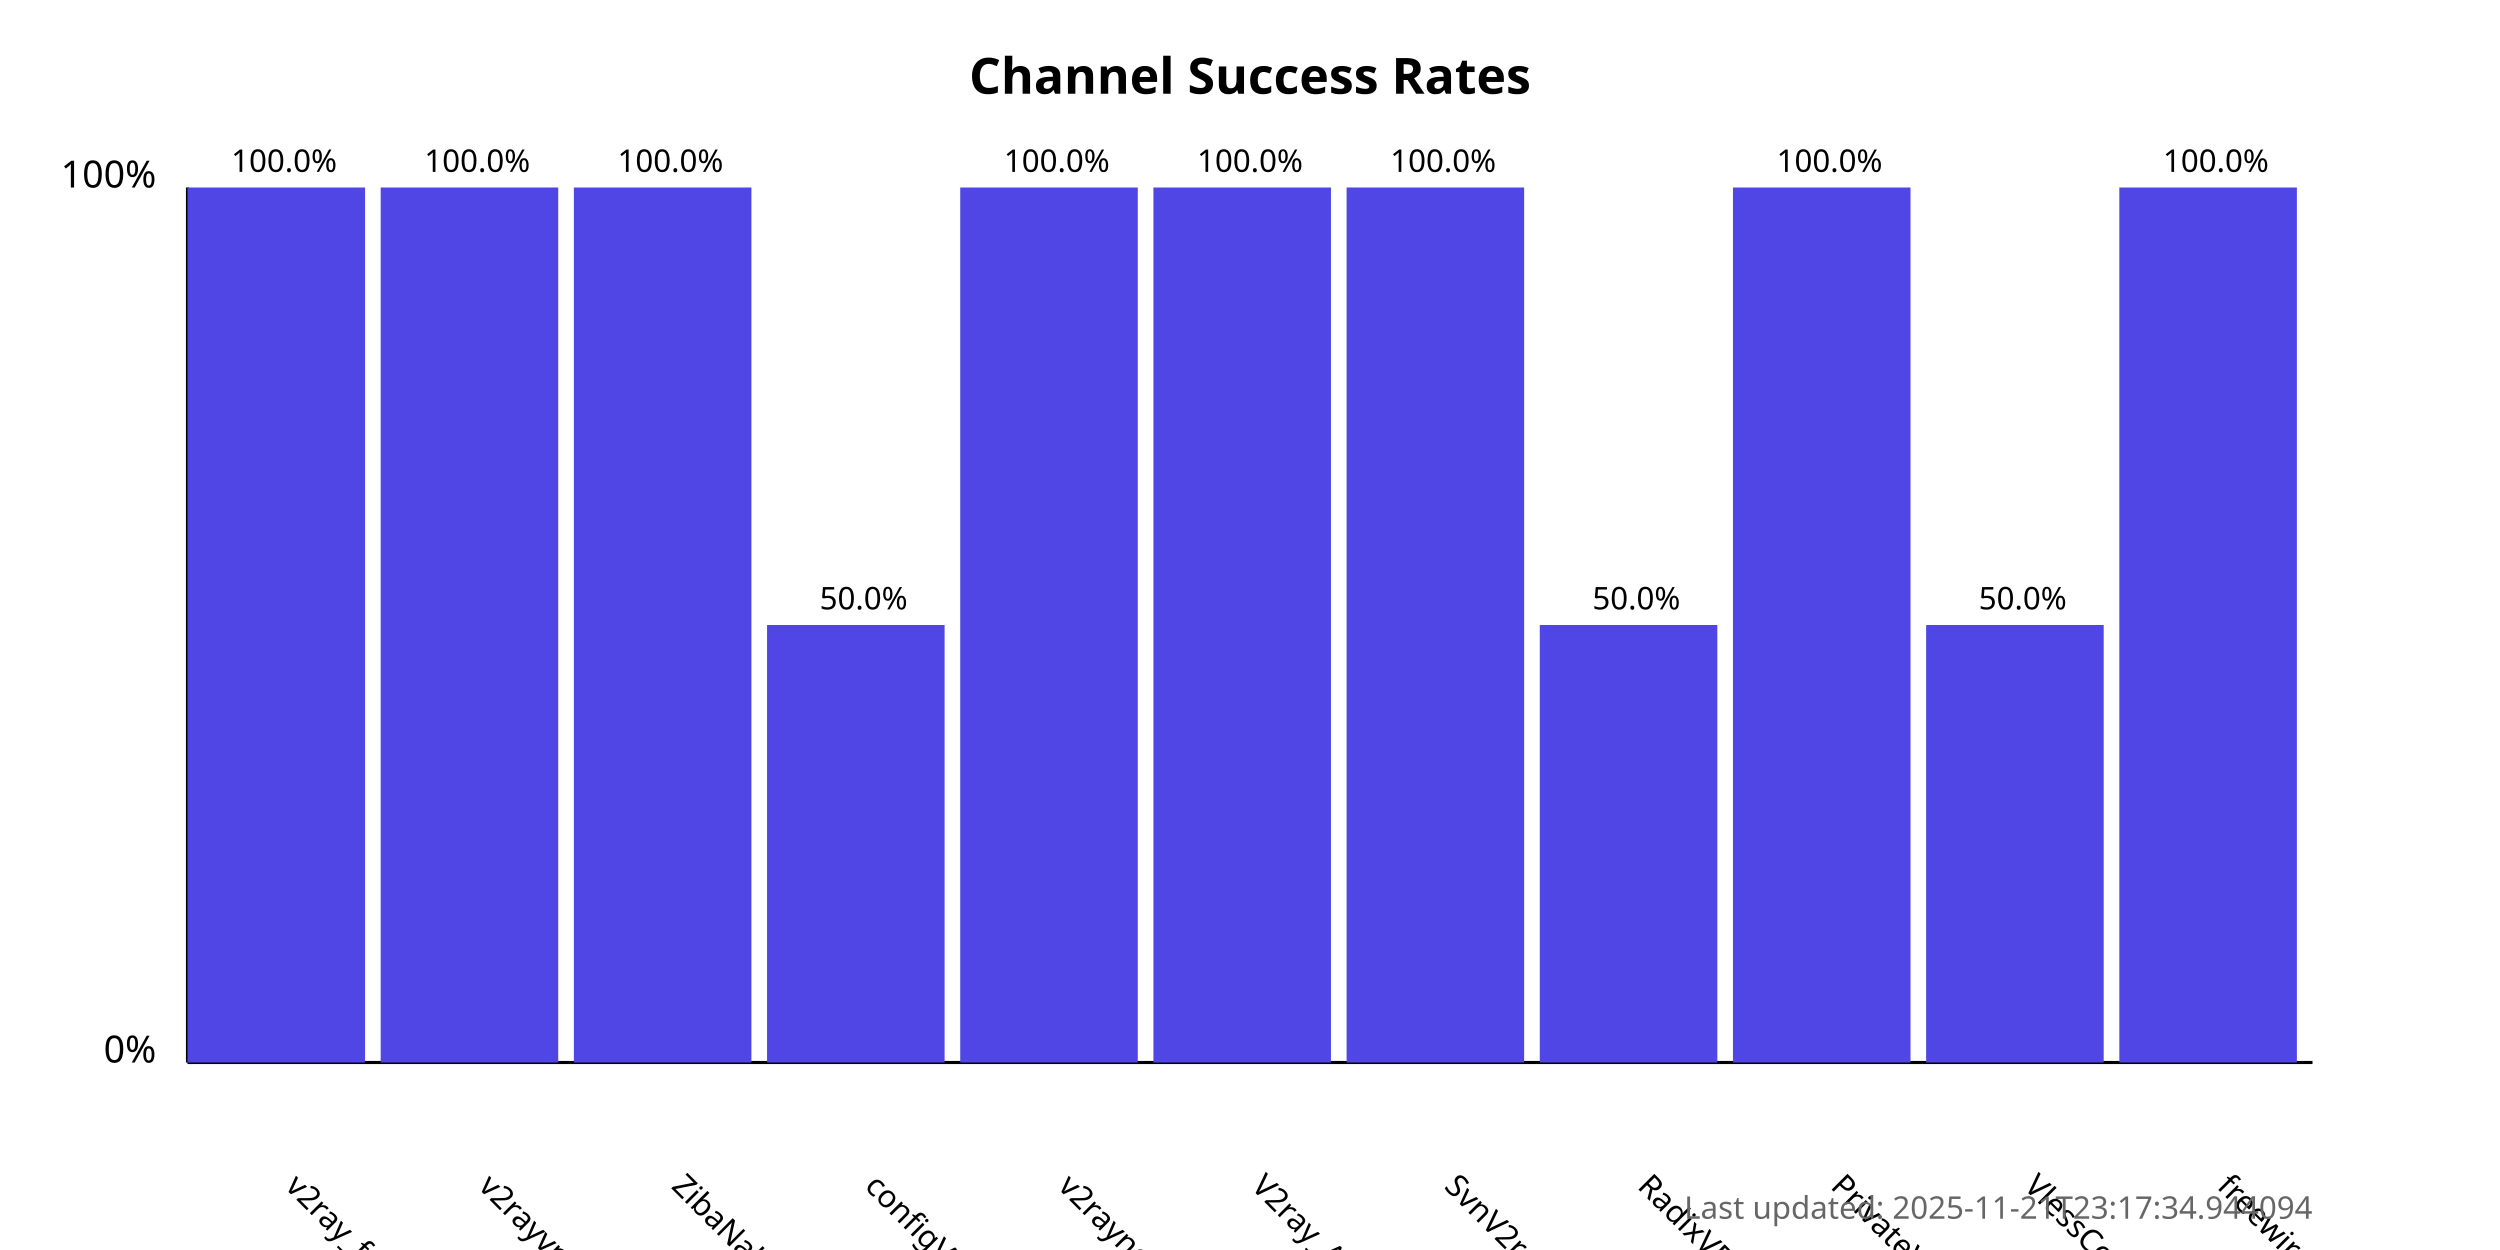
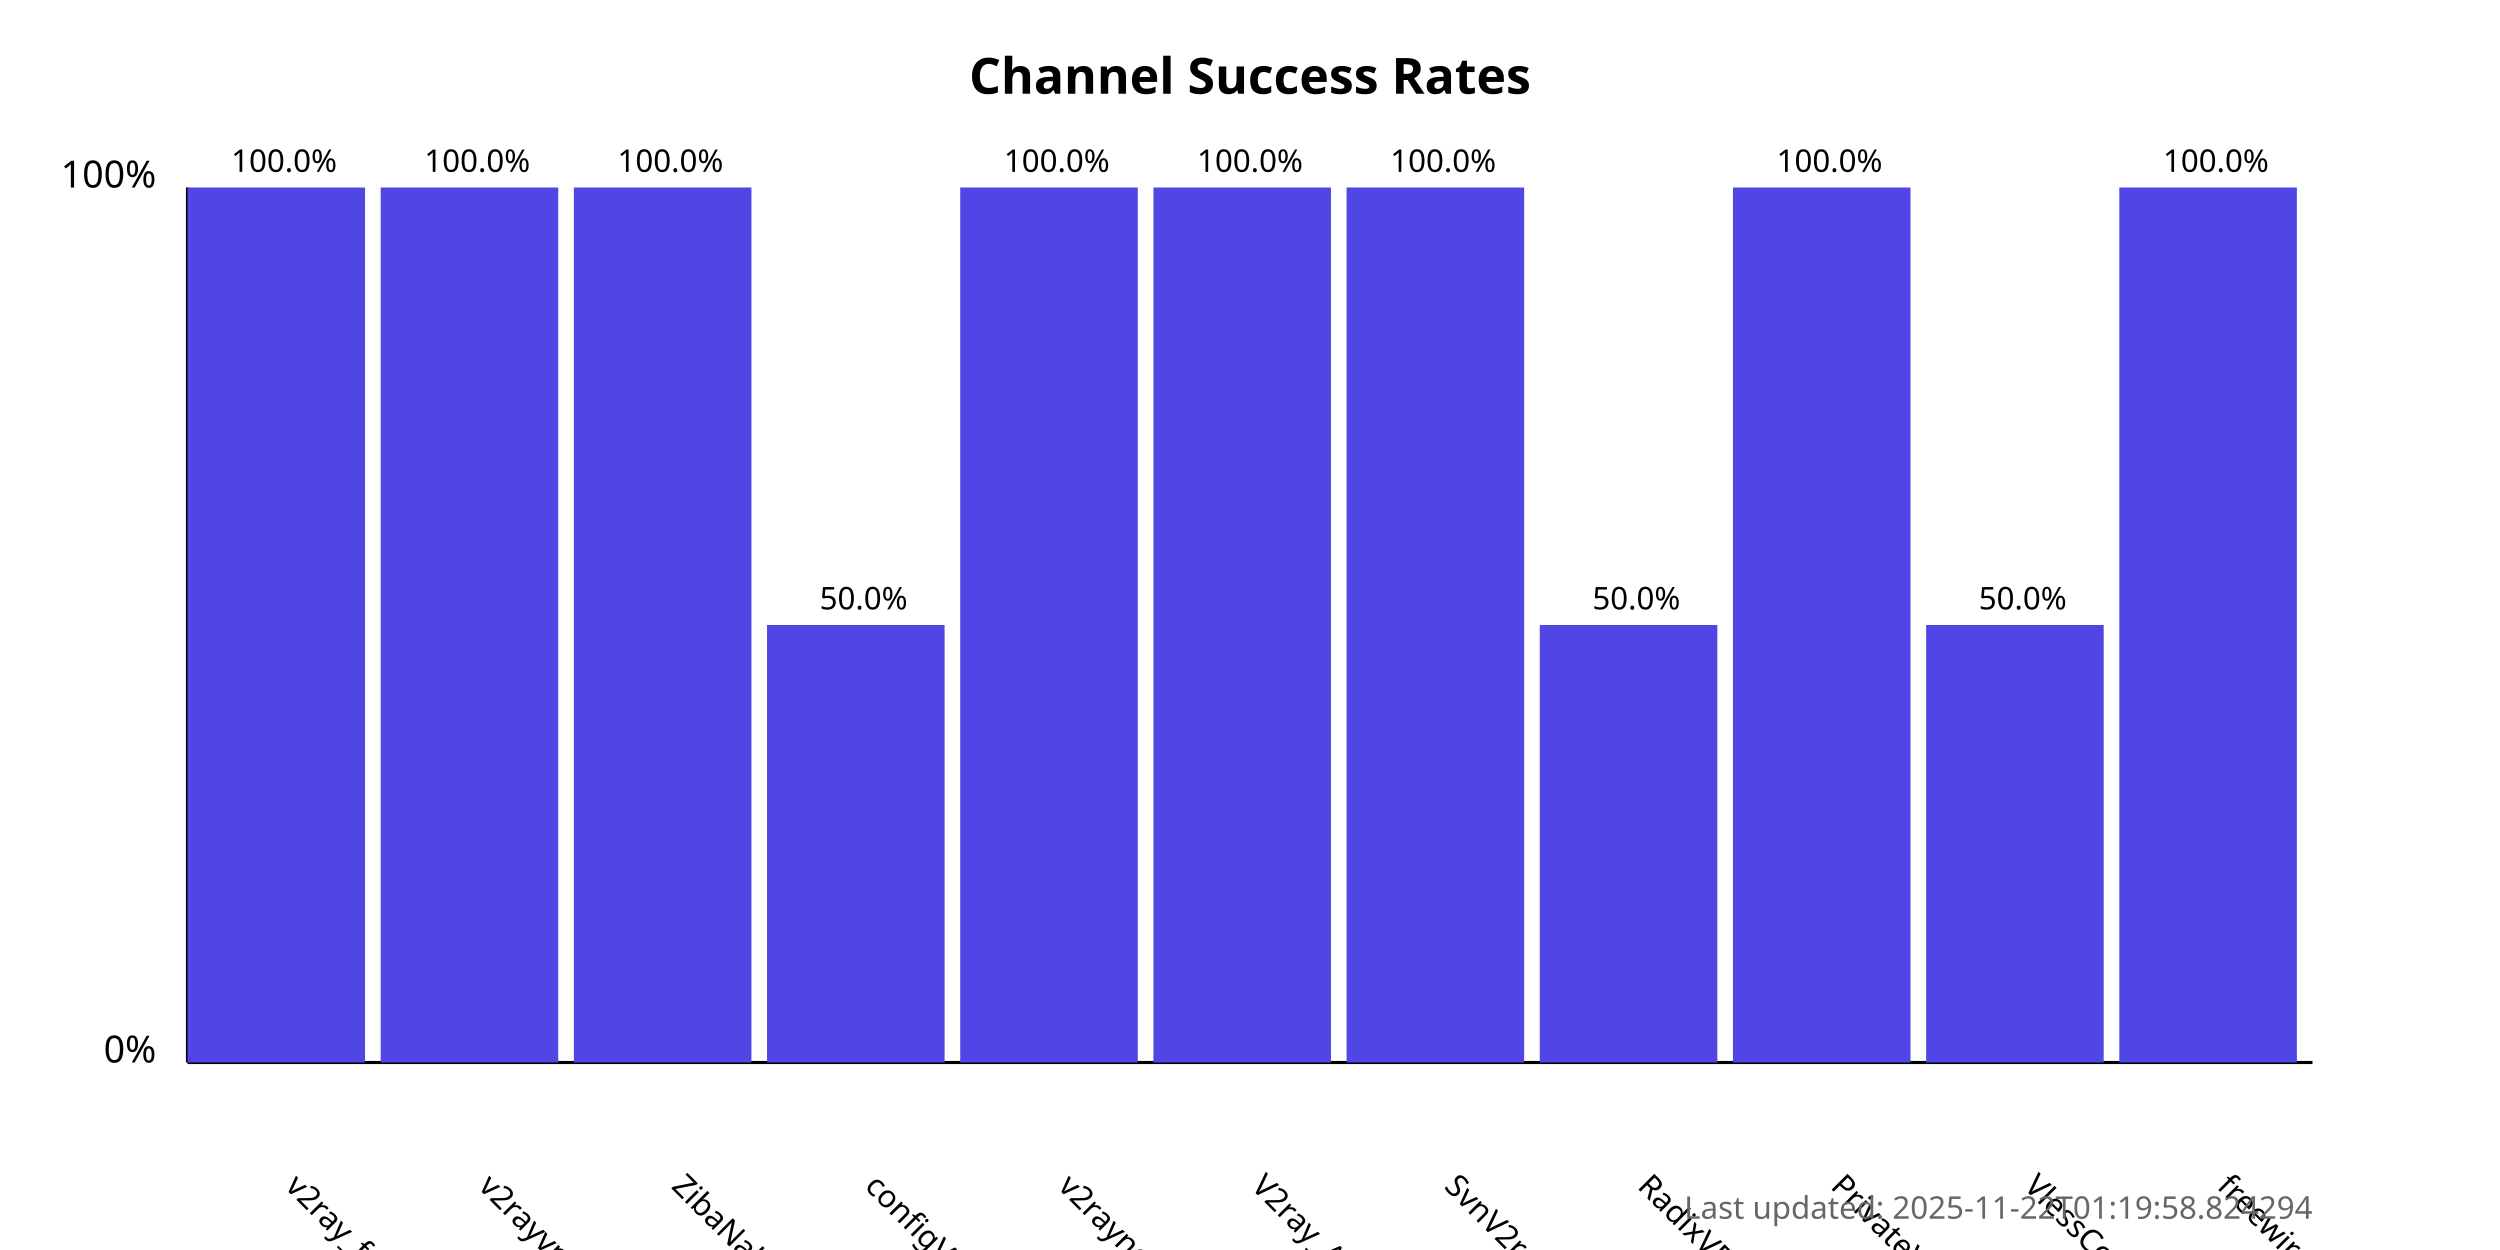
<svg xmlns="http://www.w3.org/2000/svg" width="800" height="400">
  <style>
            .chart-title { font: bold 16px sans-serif; }
            .axis-label { font: 12px sans-serif; }
            .tick-label { font: 10px sans-serif; }
            .bar { fill: #4f46e5; }
            .bar:hover { fill: #6366f1; }
            .timestamp { font: 10px sans-serif; fill: #666; }
        </style>
  <text x="400.0" y="30" text-anchor="middle" class="chart-title">
            Channel Success Rates
        </text>
  <line x1="60" y1="340" x2="60" y2="60" stroke="black" stroke-width="1" />
  <line x1="60" y1="340" x2="740" y2="340" stroke="black" stroke-width="1" />
  <text x="50" y="340" text-anchor="end" class="axis-label">0%</text>
  <text x="50" y="60" text-anchor="end" class="axis-label">100%</text>
  <g>
    <rect x="60" y="60.0" width="56.818" height="280.0" class="bar" />
    <text x="90.909" y="380" transform="rotate(45, 90.90909, 380)" text-anchor="start" class="tick-label">
                v2ray_free_conf
            </text>
    <text x="90.909" y="55.0" text-anchor="middle" class="tick-label">
                100.0%
            </text>
  </g>
  <g>
    <rect x="121.818" y="60.0" width="56.818" height="280.0" class="bar" />
    <text x="152.727" y="380" transform="rotate(45, 152.7273, 380)" text-anchor="start" class="tick-label">
                v2rayvpno
            </text>
    <text x="152.727" y="55.0" text-anchor="middle" class="tick-label">
                100.0%
            </text>
  </g>
  <g>
    <rect x="183.636" y="60.0" width="56.818" height="280.0" class="bar" />
    <text x="214.545" y="380" transform="rotate(45, 214.5455, 380)" text-anchor="start" class="tick-label">
                ZibaNabz
            </text>
    <text x="214.545" y="55.0" text-anchor="middle" class="tick-label">
                100.0%
            </text>
  </g>
  <g>
    <rect x="245.455" y="200.0" width="56.818" height="140.0" class="bar" />
    <text x="276.364" y="380" transform="rotate(45, 276.3636, 380)" text-anchor="start" class="tick-label">
                configV2rayForFree
            </text>
    <text x="276.364" y="195.0" text-anchor="middle" class="tick-label">
                50.0%
            </text>
  </g>
  <g>
    <rect x="307.273" y="60.0" width="56.818" height="280.0" class="bar" />
    <text x="338.182" y="380" transform="rotate(45, 338.1818, 380)" text-anchor="start" class="tick-label">
                v2rayngvpn
            </text>
    <text x="338.182" y="55.0" text-anchor="middle" class="tick-label">
                100.0%
            </text>
  </g>
  <g>
    <rect x="369.091" y="60.0" width="56.818" height="280.0" class="bar" />
    <text x="400.0" y="380" transform="rotate(45, 400.0, 380)" text-anchor="start" class="tick-label">
                V2ray_Alpha
            </text>
    <text x="400.0" y="55.0" text-anchor="middle" class="tick-label">
                100.0%
            </text>
  </g>
  <g>
    <rect x="430.909" y="60.0" width="56.818" height="280.0" class="bar" />
    <text x="461.818" y="380" transform="rotate(45, 461.8182, 380)" text-anchor="start" class="tick-label">
                SvnV2ray
            </text>
    <text x="461.818" y="55.0" text-anchor="middle" class="tick-label">
                100.0%
            </text>
  </g>
  <g>
    <rect x="492.727" y="200.0" width="56.818" height="140.0" class="bar" />
    <text x="523.636" y="380" transform="rotate(45, 523.6364, 380)" text-anchor="start" class="tick-label">
                RadixVPN
            </text>
    <text x="523.636" y="195.0" text-anchor="middle" class="tick-label">
                50.0%
            </text>
  </g>
  <g>
    <rect x="554.545" y="60.0" width="56.818" height="280.0" class="bar" />
    <text x="585.455" y="380" transform="rotate(45, 585.4545, 380)" text-anchor="start" class="tick-label">
                PrivateVPNs
            </text>
    <text x="585.455" y="55.0" text-anchor="middle" class="tick-label">
                100.0%
            </text>
  </g>
  <g>
    <rect x="616.364" y="200.0" width="56.818" height="140.0" class="bar" />
    <text x="647.273" y="380" transform="rotate(45, 647.2727, 380)" text-anchor="start" class="tick-label">
                VlessConfig
            </text>
    <text x="647.273" y="195.0" text-anchor="middle" class="tick-label">
                50.0%
            </text>
  </g>
  <g>
    <rect x="678.182" y="60.0" width="56.818" height="280.0" class="bar" />
    <text x="709.091" y="380" transform="rotate(45, 709.0909, 380)" text-anchor="start" class="tick-label">
                freewireguard
            </text>
    <text x="709.091" y="55.0" text-anchor="middle" class="tick-label">
                100.0%
            </text>
  </g>
  <text x="740" y="390" text-anchor="end" class="timestamp">
-             Last updated: 2025-11-21T23:17:34.944094
+             Last updated: 2025-11-22T01:19:58.824294
        </text>
</svg>
